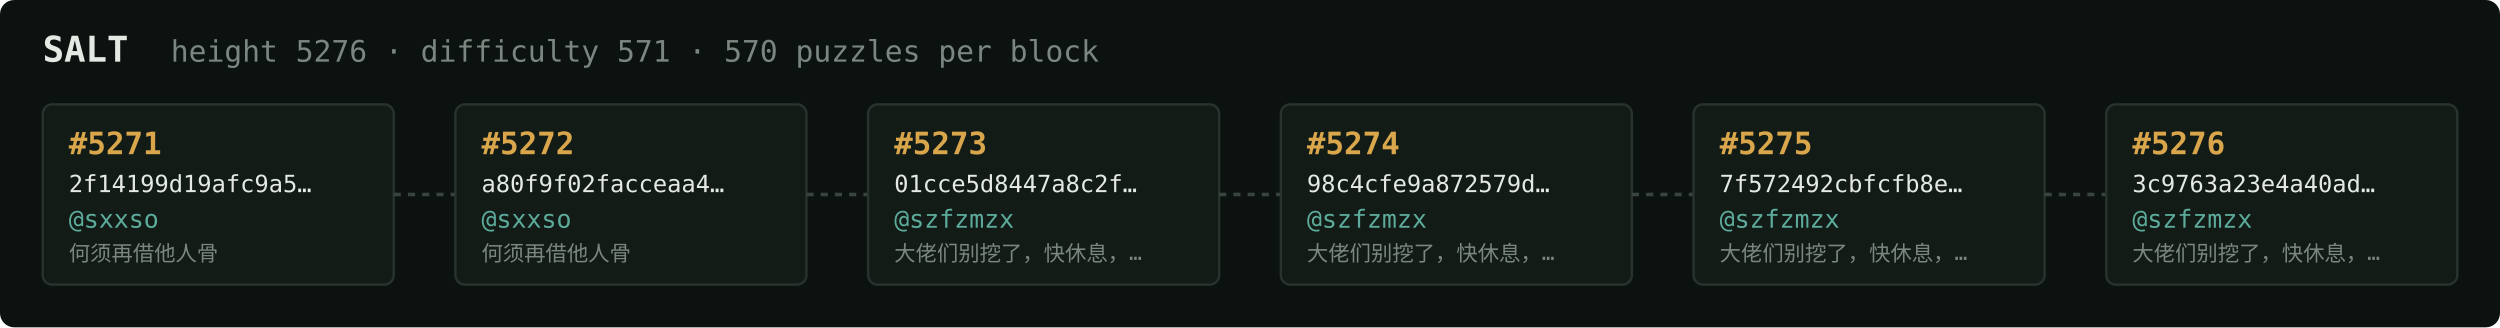
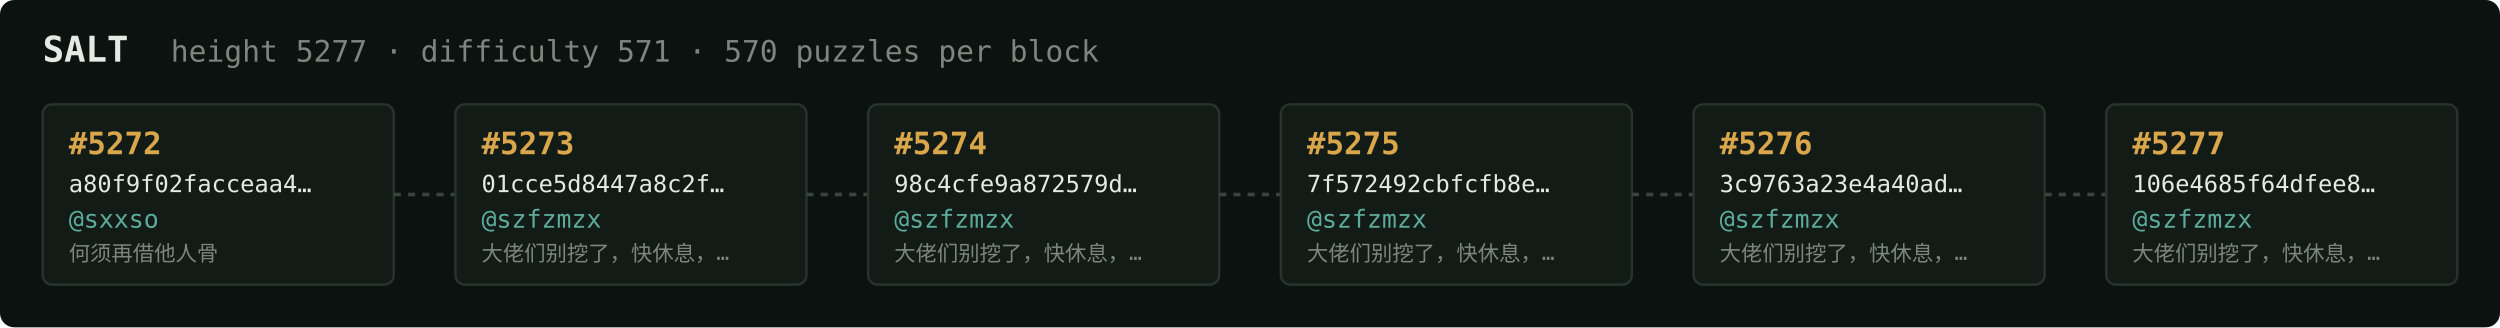
<svg xmlns="http://www.w3.org/2000/svg" width="1054" height="138" viewBox="0 0 1054 138" font-family="ui-monospace,SFMono-Regular,Menlo,monospace">
  <rect fill="#0c1210" width="1054" height="138" rx="6" />
  <text x="18" y="26" fill="#e5e9e3" font-size="15" font-weight="700">SALT</text>
-   <text x="72" y="26" fill="#7a867f" font-size="12.5">height 5276 · difficulty 571 · 570 puzzles per block</text>
+   <text x="72" y="26" fill="#7a867f" font-size="12.5">height 5277 · difficulty 571 · 570 puzzles per block</text>
  <rect x="18" y="44" width="148" height="76" rx="4" fill="#131b17" stroke="#28332e" stroke-width="1" />
-   <text x="29" y="65" fill="#d9a64c" font-size="13" font-weight="700">#5271</text>
-   <text x="29" y="81" fill="#e5e9e3" font-size="10">2f14199d19afc9a5…</text>
+   <text x="29" y="65" fill="#d9a64c" font-size="13" font-weight="700">#5272</text>
+   <text x="29" y="81" fill="#e5e9e3" font-size="10">a80f9f02facceaa4…</text>
  <text x="29" y="96" fill="#5cab9b" font-size="10.5">@sxxso</text>
  <text x="29" y="110" fill="#7a867f" font-size="9">何须再借他人骨</text>
  <line x1="166" y1="82.0" x2="192" y2="82.0" stroke="#38443e" stroke-width="1.5" stroke-dasharray="3 3" />
  <rect x="192" y="44" width="148" height="76" rx="4" fill="#131b17" stroke="#28332e" stroke-width="1" />
-   <text x="203" y="65" fill="#d9a64c" font-size="13" font-weight="700">#5272</text>
-   <text x="203" y="81" fill="#e5e9e3" font-size="10">a80f9f02facceaa4…</text>
-   <text x="203" y="96" fill="#5cab9b" font-size="10.5">@sxxso</text>
-   <text x="203" y="110" fill="#7a867f" font-size="9">何须再借他人骨</text>
+   <text x="203" y="65" fill="#d9a64c" font-size="13" font-weight="700">#5273</text>
+   <text x="203" y="81" fill="#e5e9e3" font-size="10">01cce5d8447a8c2f…</text>
+   <text x="203" y="96" fill="#5cab9b" font-size="10.5">@szfzmzx</text>
+   <text x="203" y="110" fill="#7a867f" font-size="9">大佬们别挖了，快休息，…</text>
  <line x1="340" y1="82.0" x2="366" y2="82.0" stroke="#38443e" stroke-width="1.5" stroke-dasharray="3 3" />
  <rect x="366" y="44" width="148" height="76" rx="4" fill="#131b17" stroke="#28332e" stroke-width="1" />
-   <text x="377" y="65" fill="#d9a64c" font-size="13" font-weight="700">#5273</text>
-   <text x="377" y="81" fill="#e5e9e3" font-size="10">01cce5d8447a8c2f…</text>
+   <text x="377" y="65" fill="#d9a64c" font-size="13" font-weight="700">#5274</text>
+   <text x="377" y="81" fill="#e5e9e3" font-size="10">98c4cfe9a872579d…</text>
  <text x="377" y="96" fill="#5cab9b" font-size="10.5">@szfzmzx</text>
  <text x="377" y="110" fill="#7a867f" font-size="9">大佬们别挖了，快休息，…</text>
  <line x1="514" y1="82.0" x2="540" y2="82.0" stroke="#38443e" stroke-width="1.5" stroke-dasharray="3 3" />
  <rect x="540" y="44" width="148" height="76" rx="4" fill="#131b17" stroke="#28332e" stroke-width="1" />
-   <text x="551" y="65" fill="#d9a64c" font-size="13" font-weight="700">#5274</text>
-   <text x="551" y="81" fill="#e5e9e3" font-size="10">98c4cfe9a872579d…</text>
+   <text x="551" y="65" fill="#d9a64c" font-size="13" font-weight="700">#5275</text>
+   <text x="551" y="81" fill="#e5e9e3" font-size="10">7f572492cbfcfb8e…</text>
  <text x="551" y="96" fill="#5cab9b" font-size="10.5">@szfzmzx</text>
  <text x="551" y="110" fill="#7a867f" font-size="9">大佬们别挖了，快休息，…</text>
  <line x1="688" y1="82.0" x2="714" y2="82.0" stroke="#38443e" stroke-width="1.5" stroke-dasharray="3 3" />
  <rect x="714" y="44" width="148" height="76" rx="4" fill="#131b17" stroke="#28332e" stroke-width="1" />
-   <text x="725" y="65" fill="#d9a64c" font-size="13" font-weight="700">#5275</text>
-   <text x="725" y="81" fill="#e5e9e3" font-size="10">7f572492cbfcfb8e…</text>
+   <text x="725" y="65" fill="#d9a64c" font-size="13" font-weight="700">#5276</text>
+   <text x="725" y="81" fill="#e5e9e3" font-size="10">3c9763a23e4a40ad…</text>
  <text x="725" y="96" fill="#5cab9b" font-size="10.5">@szfzmzx</text>
  <text x="725" y="110" fill="#7a867f" font-size="9">大佬们别挖了，快休息，…</text>
  <line x1="862" y1="82.0" x2="888" y2="82.0" stroke="#38443e" stroke-width="1.5" stroke-dasharray="3 3" />
  <rect x="888" y="44" width="148" height="76" rx="4" fill="#131b17" stroke="#28332e" stroke-width="1" />
-   <text x="899" y="65" fill="#d9a64c" font-size="13" font-weight="700">#5276</text>
-   <text x="899" y="81" fill="#e5e9e3" font-size="10">3c9763a23e4a40ad…</text>
+   <text x="899" y="65" fill="#d9a64c" font-size="13" font-weight="700">#5277</text>
+   <text x="899" y="81" fill="#e5e9e3" font-size="10">106e4685f64dfee8…</text>
  <text x="899" y="96" fill="#5cab9b" font-size="10.5">@szfzmzx</text>
  <text x="899" y="110" fill="#7a867f" font-size="9">大佬们别挖了，快休息，…</text>
</svg>
